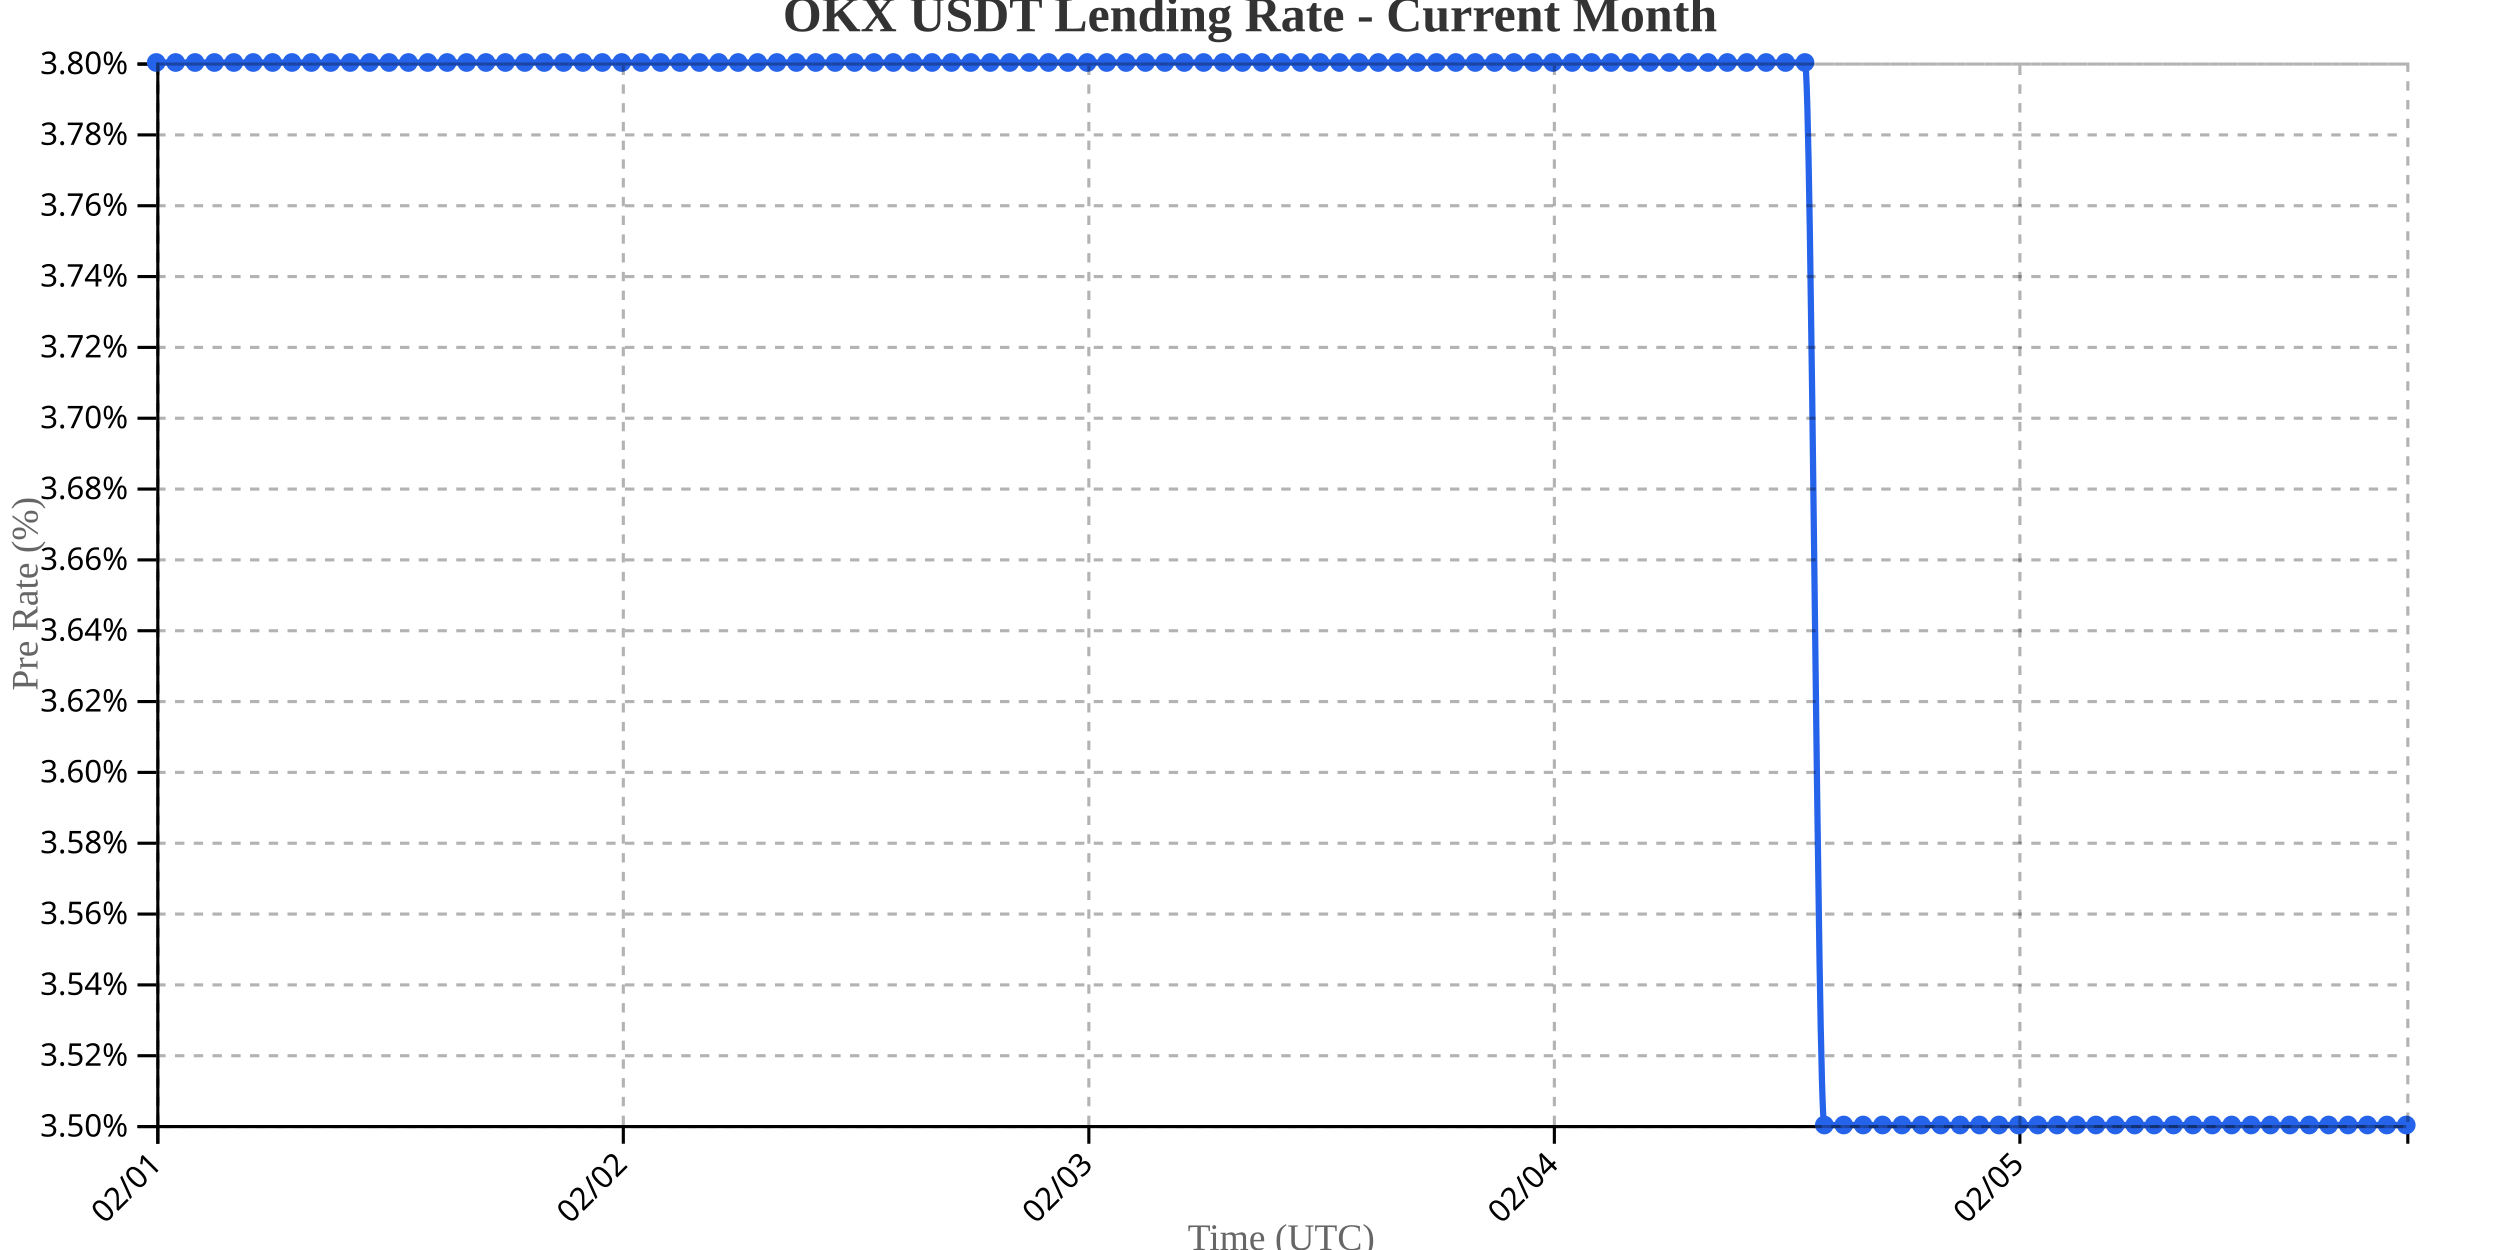
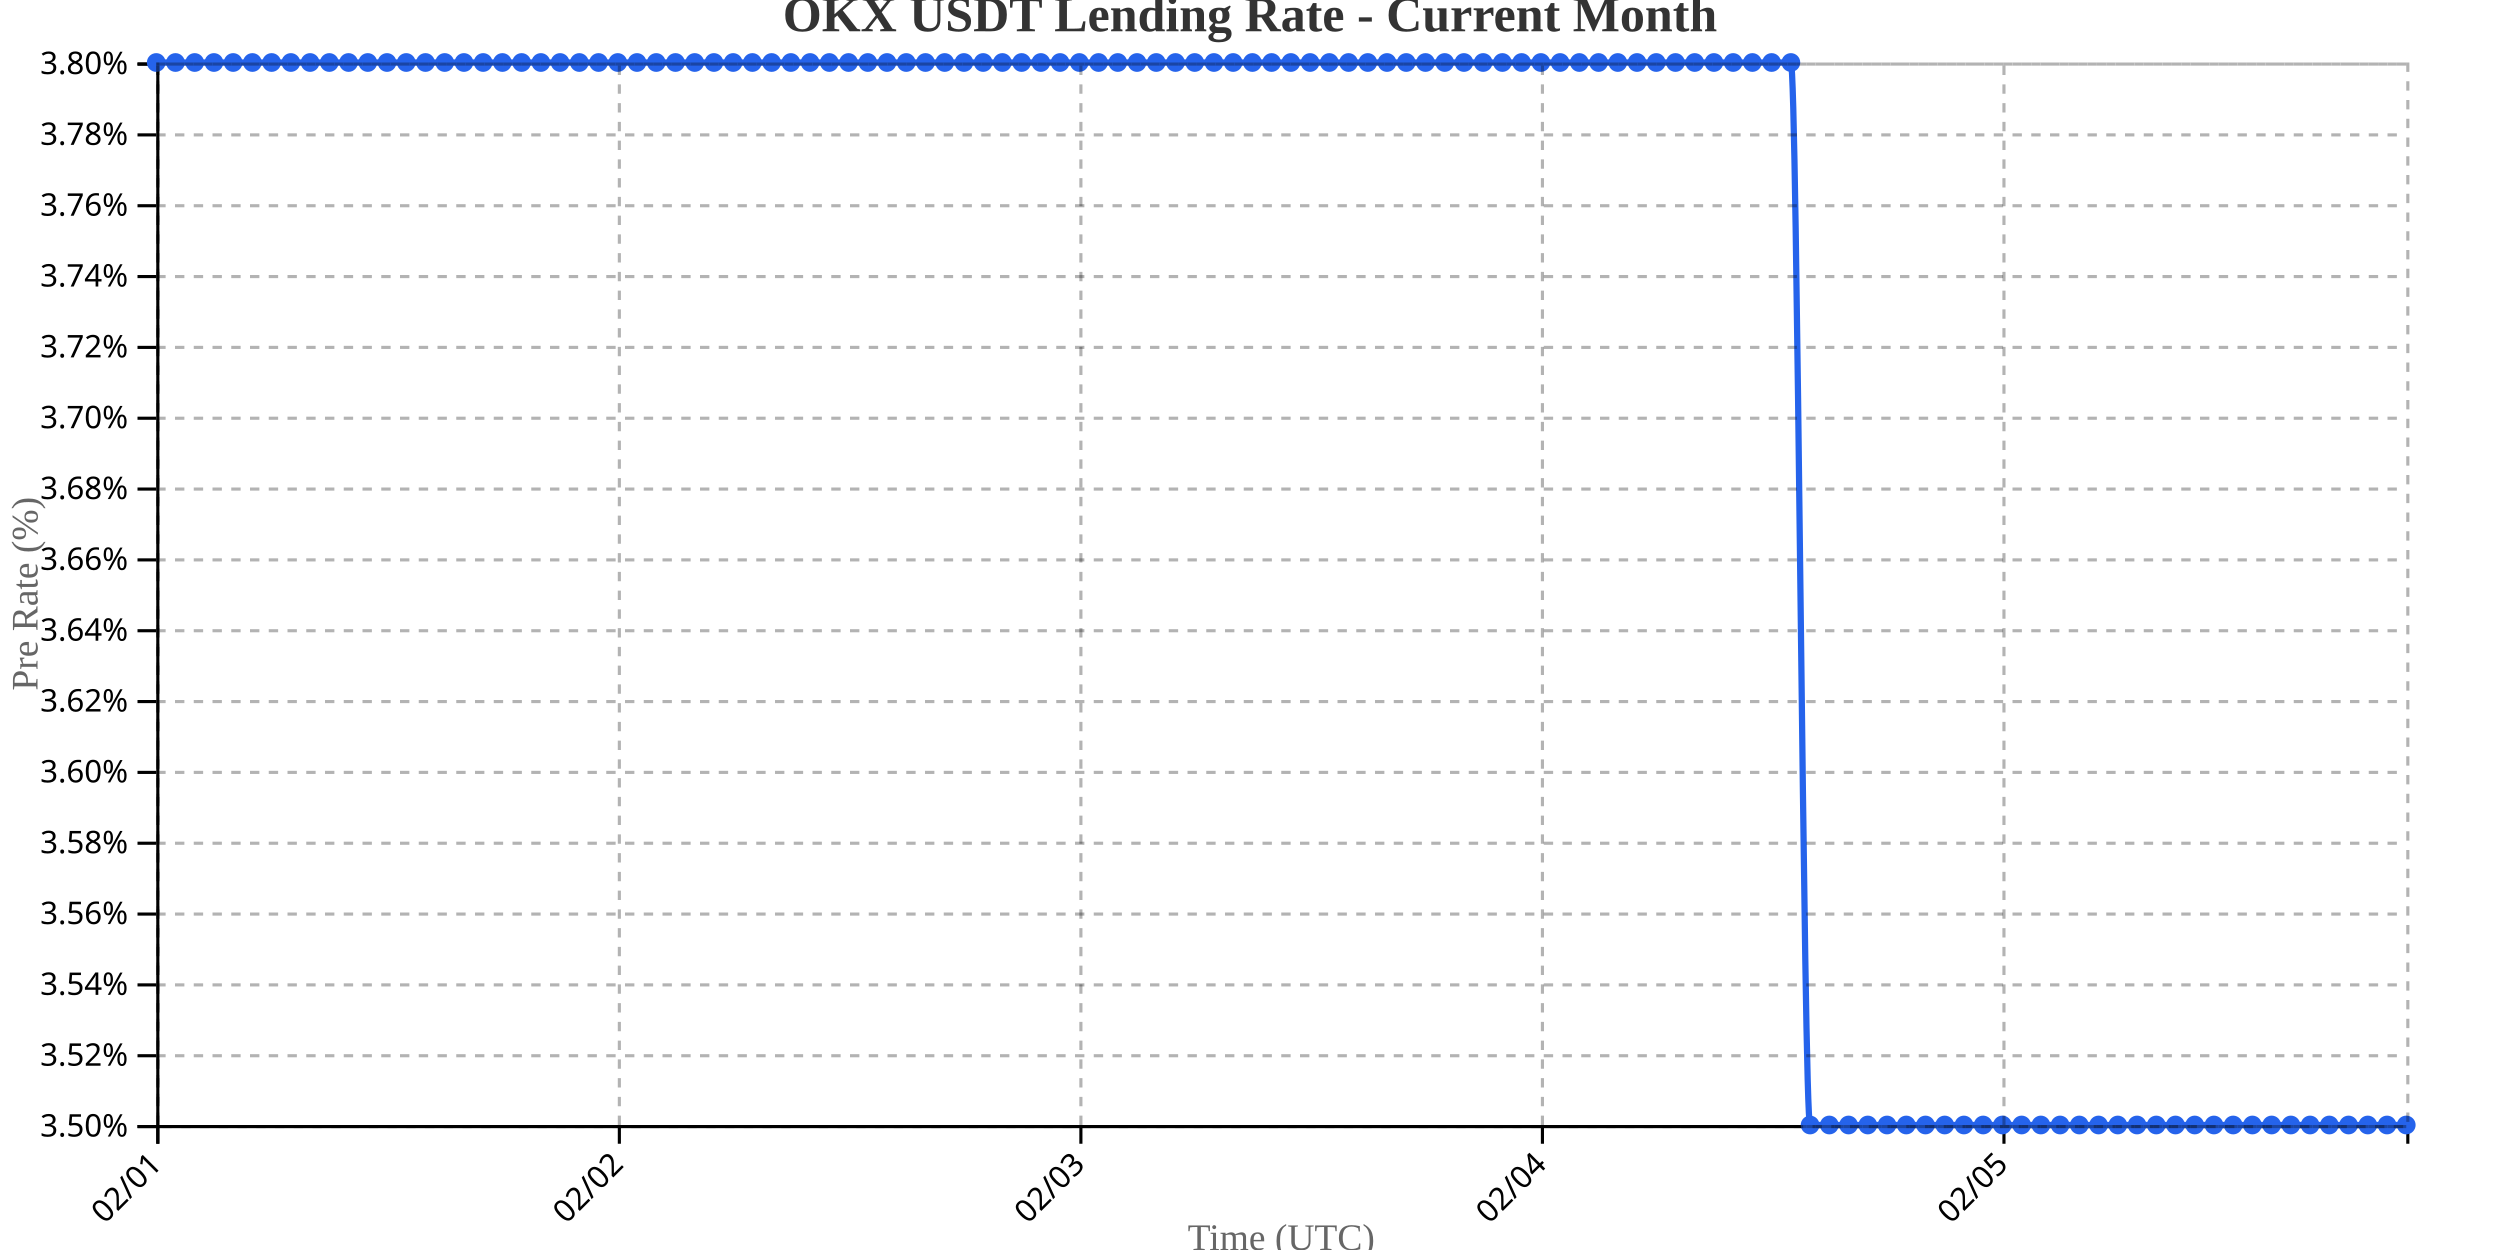
<svg xmlns="http://www.w3.org/2000/svg" width="800" height="400">
  <g transform="translate(50,20)">
    <g transform="translate(0,340)" fill="none" font-size="10" font-family="sans-serif" text-anchor="middle">
      <path class="domain" stroke="currentColor" d="M0.5,6V0.5H720.5V6" />
      <g class="tick" opacity="1" transform="translate(0.5,0)">
        <line stroke="currentColor" y2="6" />
        <text fill="currentColor" y="9" dy=".15em" style="text-anchor: end;" dx="-.8em" transform="rotate(-45)">02/01</text>
      </g>
-       <g class="tick" opacity="1" transform="translate(149.4655,0)">
+       <g class="tick" opacity="1" transform="translate(148.1923,0)">
        <line stroke="currentColor" y2="6" />
        <text fill="currentColor" y="9" dy=".15em" style="text-anchor: end;" dx="-.8em" transform="rotate(-45)">02/02</text>
      </g>
-       <g class="tick" opacity="1" transform="translate(298.431,0)">
+       <g class="tick" opacity="1" transform="translate(295.8846,0)">
        <line stroke="currentColor" y2="6" />
        <text fill="currentColor" y="9" dy=".15em" style="text-anchor: end;" dx="-.8em" transform="rotate(-45)">02/03</text>
      </g>
-       <g class="tick" opacity="1" transform="translate(447.3966,0)">
+       <g class="tick" opacity="1" transform="translate(443.5769,0)">
        <line stroke="currentColor" y2="6" />
        <text fill="currentColor" y="9" dy=".15em" style="text-anchor: end;" dx="-.8em" transform="rotate(-45)">02/04</text>
      </g>
-       <g class="tick" opacity="1" transform="translate(596.3621,0)">
+       <g class="tick" opacity="1" transform="translate(591.2692,0)">
        <line stroke="currentColor" y2="6" />
        <text fill="currentColor" y="9" dy=".15em" style="text-anchor: end;" dx="-.8em" transform="rotate(-45)">02/05</text>
      </g>
    </g>
    <g fill="none" font-size="10" font-family="sans-serif" text-anchor="end">
      <path class="domain" stroke="currentColor" d="M-6,340.5H0.5V0.5H-6" />
      <g class="tick" opacity="1" transform="translate(0,340.5)">
        <line stroke="currentColor" x2="-6" />
        <text fill="currentColor" x="-9" dy="0.32em">3.50%</text>
      </g>
      <g class="tick" opacity="1" transform="translate(0,317.8333)">
        <line stroke="currentColor" x2="-6" />
        <text fill="currentColor" x="-9" dy="0.32em">3.52%</text>
      </g>
      <g class="tick" opacity="1" transform="translate(0,295.1667)">
        <line stroke="currentColor" x2="-6" />
        <text fill="currentColor" x="-9" dy="0.32em">3.54%</text>
      </g>
      <g class="tick" opacity="1" transform="translate(0,272.5)">
        <line stroke="currentColor" x2="-6" />
        <text fill="currentColor" x="-9" dy="0.32em">3.56%</text>
      </g>
      <g class="tick" opacity="1" transform="translate(0,249.8333)">
        <line stroke="currentColor" x2="-6" />
        <text fill="currentColor" x="-9" dy="0.32em">3.58%</text>
      </g>
      <g class="tick" opacity="1" transform="translate(0,227.1667)">
        <line stroke="currentColor" x2="-6" />
        <text fill="currentColor" x="-9" dy="0.32em">3.60%</text>
      </g>
      <g class="tick" opacity="1" transform="translate(0,204.5)">
        <line stroke="currentColor" x2="-6" />
        <text fill="currentColor" x="-9" dy="0.32em">3.62%</text>
      </g>
      <g class="tick" opacity="1" transform="translate(0,181.8333)">
        <line stroke="currentColor" x2="-6" />
        <text fill="currentColor" x="-9" dy="0.32em">3.64%</text>
      </g>
      <g class="tick" opacity="1" transform="translate(0,159.1667)">
        <line stroke="currentColor" x2="-6" />
        <text fill="currentColor" x="-9" dy="0.32em">3.66%</text>
      </g>
      <g class="tick" opacity="1" transform="translate(0,136.5)">
        <line stroke="currentColor" x2="-6" />
        <text fill="currentColor" x="-9" dy="0.32em">3.68%</text>
      </g>
      <g class="tick" opacity="1" transform="translate(0,113.8333)">
        <line stroke="currentColor" x2="-6" />
        <text fill="currentColor" x="-9" dy="0.32em">3.70%</text>
      </g>
      <g class="tick" opacity="1" transform="translate(0,91.16667)">
        <line stroke="currentColor" x2="-6" />
        <text fill="currentColor" x="-9" dy="0.32em">3.72%</text>
      </g>
      <g class="tick" opacity="1" transform="translate(0,68.5)">
        <line stroke="currentColor" x2="-6" />
        <text fill="currentColor" x="-9" dy="0.32em">3.74%</text>
      </g>
      <g class="tick" opacity="1" transform="translate(0,45.83333)">
        <line stroke="currentColor" x2="-6" />
        <text fill="currentColor" x="-9" dy="0.32em">3.76%</text>
      </g>
      <g class="tick" opacity="1" transform="translate(0,23.16667)">
        <line stroke="currentColor" x2="-6" />
        <text fill="currentColor" x="-9" dy="0.32em">3.78%</text>
      </g>
      <g class="tick" opacity="1" transform="translate(0,0.5)">
        <line stroke="currentColor" x2="-6" />
        <text fill="currentColor" x="-9" dy="0.32em">3.80%</text>
      </g>
    </g>
    <text transform="rotate(-90)" y="-50" x="-170" dy="1em" style="text-anchor: middle; font-size: 12px; fill: #666;">Pre Rate (%)</text>
    <text transform="translate(360, 380)" style="text-anchor: middle; font-size: 12px; fill: #666;">Time (UTC)</text>
-     <path fill="none" stroke="#2563eb" stroke-width="2" d="M0,0C2.069,0,4.138,0,6.207,0C8.276,0,10.345,0,12.414,0C14.483,0,16.552,0,18.621,0C20.69,0,22.759,0,24.828,0C26.897,0,28.966,0,31.034,0C33.103,0,35.172,0,37.241,0C39.31,0,41.379,0,43.448,0C45.517,0,47.586,0,49.655,0C51.724,0,53.793,0,55.862,0C57.931,0,60,0,62.069,0C64.138,0,66.207,0,68.276,0C70.345,0,72.414,0,74.483,0C76.552,0,78.621,0,80.69,0C82.759,0,84.828,0,86.897,0C88.966,0,91.034,0,93.103,0C95.172,0,97.241,0,99.31,0C101.379,0,103.448,0,105.517,0C107.586,0,109.655,0,111.724,0C113.793,0,115.862,0,117.931,0C120,0,122.069,0,124.138,0C126.207,0,128.276,0,130.345,0C132.414,0,134.483,0,136.552,0C138.621,0,140.69,0,142.759,0C144.828,0,146.897,0,148.966,0C151.034,0,153.103,0,155.172,0C157.241,0,159.31,0,161.379,0C163.448,0,165.517,0,167.586,0C169.655,0,171.724,0,173.793,0C175.862,0,177.931,0,180,0C182.069,0,184.138,0,186.207,0C188.276,0,190.345,0,192.414,0C194.483,0,196.552,0,198.621,0C200.69,0,202.759,0,204.828,0C206.897,0,208.966,0,211.034,0C213.103,0,215.172,0,217.241,0C219.31,0,221.379,0,223.448,0C225.517,0,227.586,0,229.655,0C231.724,0,233.793,0,235.862,0C237.931,0,240,0,242.069,0C244.138,0,246.207,0,248.276,0C250.345,0,252.414,0,254.483,0C256.552,0,258.621,0,260.69,0C262.759,0,264.828,0,266.897,0C268.966,0,271.034,0,273.103,0C275.172,0,277.241,0,279.31,0C281.379,0,283.448,0,285.517,0C287.586,0,289.655,0,291.724,0C293.793,0,295.862,0,297.931,0C300,0,302.069,0,304.138,0C306.207,0,308.276,0,310.345,0C312.414,0,314.483,0,316.552,0C318.621,0,320.69,0,322.759,0C324.828,0,326.897,0,328.966,0C331.034,0,333.103,0,335.172,0C337.241,0,339.31,0,341.379,0C343.448,0,345.517,0,347.586,0C349.655,0,351.724,0,353.793,0C355.862,0,357.931,0,360,0C362.069,0,364.138,0,366.207,0C368.276,0,370.345,0,372.414,0C374.483,0,376.552,0,378.621,0C380.69,0,382.759,0,384.828,0C386.897,0,388.966,0,391.034,0C393.103,0,395.172,0,397.241,0C399.31,0,401.379,0,403.448,0C405.517,0,407.586,0,409.655,0C411.724,0,413.793,0,415.862,0C417.931,0,420,0,422.069,0C424.138,0,426.207,0,428.276,0C430.345,0,432.414,0,434.483,0C436.552,0,438.621,0,440.69,0C442.759,0,444.828,0,446.897,0C448.966,0,451.034,0,453.103,0C455.172,0,457.241,0,459.31,0C461.379,0,463.448,0,465.517,0C467.586,0,469.655,0,471.724,0C473.793,0,475.862,0,477.931,0C480,0,482.069,0,484.138,0C486.207,0,488.276,0,490.345,0C492.414,0,494.483,0,496.552,0C498.621,0,500.69,0,502.759,0C504.828,0,506.897,0,508.966,0C511.034,0,513.103,0,515.172,0C517.241,0,519.31,0,521.379,0C523.448,0,525.517,0,527.586,0C529.655,0,531.724,340,533.793,340C535.862,340,537.931,340,540,340C542.069,340,544.138,340,546.207,340C548.276,340,550.345,340,552.414,340C554.483,340,556.552,340,558.621,340C560.69,340,562.759,340,564.828,340C566.897,340,568.966,340,571.034,340C573.103,340,575.172,340,577.241,340C579.31,340,581.379,340,583.448,340C585.517,340,587.586,340,589.655,340C591.724,340,593.793,340,595.862,340C597.931,340,600,340,602.069,340C604.138,340,606.207,340,608.276,340C610.345,340,612.414,340,614.483,340C616.552,340,618.621,340,620.69,340C622.759,340,624.828,340,626.897,340C628.966,340,631.034,340,633.103,340C635.172,340,637.241,340,639.31,340C641.379,340,643.448,340,645.517,340C647.586,340,649.655,340,651.724,340C653.793,340,655.862,340,657.931,340C660,340,662.069,340,664.138,340C666.207,340,668.276,340,670.345,340C672.414,340,674.483,340,676.552,340C678.621,340,680.69,340,682.759,340C684.828,340,686.897,340,688.966,340C691.034,340,693.103,340,695.172,340C697.241,340,699.31,340,701.379,340C703.448,340,705.517,340,707.586,340C709.655,340,711.724,340,713.793,340C715.862,340,717.931,340,720,340" />
+     <path fill="none" stroke="#2563eb" stroke-width="2" d="M0,0C2.051,0,4.103,0,6.154,0C8.205,0,10.256,0,12.308,0C14.359,0,16.41,0,18.462,0C20.513,0,22.564,0,24.615,0C26.667,0,28.718,0,30.769,0C32.821,0,34.872,0,36.923,0C38.974,0,41.026,0,43.077,0C45.128,0,47.179,0,49.231,0C51.282,0,53.333,0,55.385,0C57.436,0,59.487,0,61.538,0C63.59,0,65.641,0,67.692,0C69.744,0,71.795,0,73.846,0C75.897,0,77.949,0,80,0C82.051,0,84.103,0,86.154,0C88.205,0,90.256,0,92.308,0C94.359,0,96.41,0,98.462,0C100.513,0,102.564,0,104.615,0C106.667,0,108.718,0,110.769,0C112.821,0,114.872,0,116.923,0C118.974,0,121.026,0,123.077,0C125.128,0,127.179,0,129.231,0C131.282,0,133.333,0,135.385,0C137.436,0,139.487,0,141.538,0C143.59,0,145.641,0,147.692,0C149.744,0,151.795,0,153.846,0C155.897,0,157.949,0,160,0C162.051,0,164.103,0,166.154,0C168.205,0,170.256,0,172.308,0C174.359,0,176.41,0,178.462,0C180.513,0,182.564,0,184.615,0C186.667,0,188.718,0,190.769,0C192.821,0,194.872,0,196.923,0C198.974,0,201.026,0,203.077,0C205.128,0,207.179,0,209.231,0C211.282,0,213.333,0,215.385,0C217.436,0,219.487,0,221.538,0C223.59,0,225.641,0,227.692,0C229.744,0,231.795,0,233.846,0C235.897,0,237.949,0,240,0C242.051,0,244.103,0,246.154,0C248.205,0,250.256,0,252.308,0C254.359,0,256.41,0,258.462,0C260.513,0,262.564,0,264.615,0C266.667,0,268.718,0,270.769,0C272.821,0,274.872,0,276.923,0C278.974,0,281.026,0,283.077,0C285.128,0,287.179,0,289.231,0C291.282,0,293.333,0,295.385,0C297.436,0,299.487,0,301.538,0C303.59,0,305.641,0,307.692,0C309.744,0,311.795,0,313.846,0C315.897,0,317.949,0,320,0C322.051,0,324.103,0,326.154,0C328.205,0,330.256,0,332.308,0C334.359,0,336.41,0,338.462,0C340.513,0,342.564,0,344.615,0C346.667,0,348.718,0,350.769,0C352.821,0,354.872,0,356.923,0C358.974,0,361.026,0,363.077,0C365.128,0,367.179,0,369.231,0C371.282,0,373.333,0,375.385,0C377.436,0,379.487,0,381.538,0C383.59,0,385.641,0,387.692,0C389.744,0,391.795,0,393.846,0C395.897,0,397.949,0,400,0C402.051,0,404.103,0,406.154,0C408.205,0,410.256,0,412.308,0C414.359,0,416.41,0,418.462,0C420.513,0,422.564,0,424.615,0C426.667,0,428.718,0,430.769,0C432.821,0,434.872,0,436.923,0C438.974,0,441.026,0,443.077,0C445.128,0,447.179,0,449.231,0C451.282,0,453.333,0,455.385,0C457.436,0,459.487,0,461.538,0C463.59,0,465.641,0,467.692,0C469.744,0,471.795,0,473.846,0C475.897,0,477.949,0,480,0C482.051,0,484.103,0,486.154,0C488.205,0,490.256,0,492.308,0C494.359,0,496.41,0,498.462,0C500.513,0,502.564,0,504.615,0C506.667,0,508.718,0,510.769,0C512.821,0,514.872,0,516.923,0C518.974,0,521.026,0,523.077,0C525.128,0,527.179,340,529.231,340C531.282,340,533.333,340,535.385,340C537.436,340,539.487,340,541.538,340C543.59,340,545.641,340,547.692,340C549.744,340,551.795,340,553.846,340C555.897,340,557.949,340,560,340C562.051,340,564.103,340,566.154,340C568.205,340,570.256,340,572.308,340C574.359,340,576.41,340,578.462,340C580.513,340,582.564,340,584.615,340C586.667,340,588.718,340,590.769,340C592.821,340,594.872,340,596.923,340C598.974,340,601.026,340,603.077,340C605.128,340,607.179,340,609.231,340C611.282,340,613.333,340,615.385,340C617.436,340,619.487,340,621.538,340C623.59,340,625.641,340,627.692,340C629.744,340,631.795,340,633.846,340C635.897,340,637.949,340,640,340C642.051,340,644.103,340,646.154,340C648.205,340,650.256,340,652.308,340C654.359,340,656.41,340,658.462,340C660.513,340,662.564,340,664.615,340C666.667,340,668.718,340,670.769,340C672.821,340,674.872,340,676.923,340C678.974,340,681.026,340,683.077,340C685.128,340,687.179,340,689.231,340C691.282,340,693.333,340,695.385,340C697.436,340,699.487,340,701.538,340C703.59,340,705.641,340,707.692,340C709.744,340,711.795,340,713.846,340C715.897,340,717.949,340,720,340" />
    <circle class="dot" cx="0" cy="0" r="3" fill="#2563eb" />
-     <circle class="dot" cx="6.207" cy="0" r="3" fill="#2563eb" />
-     <circle class="dot" cx="12.414" cy="0" r="3" fill="#2563eb" />
-     <circle class="dot" cx="18.621" cy="0" r="3" fill="#2563eb" />
-     <circle class="dot" cx="24.828" cy="0" r="3" fill="#2563eb" />
-     <circle class="dot" cx="31.034" cy="0" r="3" fill="#2563eb" />
-     <circle class="dot" cx="37.241" cy="0" r="3" fill="#2563eb" />
-     <circle class="dot" cx="43.448" cy="0" r="3" fill="#2563eb" />
-     <circle class="dot" cx="49.655" cy="0" r="3" fill="#2563eb" />
-     <circle class="dot" cx="55.862" cy="0" r="3" fill="#2563eb" />
-     <circle class="dot" cx="62.069" cy="0" r="3" fill="#2563eb" />
-     <circle class="dot" cx="68.276" cy="0" r="3" fill="#2563eb" />
-     <circle class="dot" cx="74.483" cy="0" r="3" fill="#2563eb" />
-     <circle class="dot" cx="80.69" cy="0" r="3" fill="#2563eb" />
-     <circle class="dot" cx="86.897" cy="0" r="3" fill="#2563eb" />
-     <circle class="dot" cx="93.103" cy="0" r="3" fill="#2563eb" />
-     <circle class="dot" cx="99.31" cy="0" r="3" fill="#2563eb" />
-     <circle class="dot" cx="105.517" cy="0" r="3" fill="#2563eb" />
-     <circle class="dot" cx="111.724" cy="0" r="3" fill="#2563eb" />
-     <circle class="dot" cx="117.931" cy="0" r="3" fill="#2563eb" />
-     <circle class="dot" cx="124.138" cy="0" r="3" fill="#2563eb" />
-     <circle class="dot" cx="130.345" cy="0" r="3" fill="#2563eb" />
-     <circle class="dot" cx="136.552" cy="0" r="3" fill="#2563eb" />
-     <circle class="dot" cx="142.759" cy="0" r="3" fill="#2563eb" />
-     <circle class="dot" cx="148.966" cy="0" r="3" fill="#2563eb" />
-     <circle class="dot" cx="155.172" cy="0" r="3" fill="#2563eb" />
-     <circle class="dot" cx="161.379" cy="0" r="3" fill="#2563eb" />
-     <circle class="dot" cx="167.586" cy="0" r="3" fill="#2563eb" />
-     <circle class="dot" cx="173.793" cy="0" r="3" fill="#2563eb" />
-     <circle class="dot" cx="180" cy="0" r="3" fill="#2563eb" />
-     <circle class="dot" cx="186.207" cy="0" r="3" fill="#2563eb" />
-     <circle class="dot" cx="192.414" cy="0" r="3" fill="#2563eb" />
-     <circle class="dot" cx="198.621" cy="0" r="3" fill="#2563eb" />
-     <circle class="dot" cx="204.828" cy="0" r="3" fill="#2563eb" />
-     <circle class="dot" cx="211.034" cy="0" r="3" fill="#2563eb" />
-     <circle class="dot" cx="217.241" cy="0" r="3" fill="#2563eb" />
-     <circle class="dot" cx="223.448" cy="0" r="3" fill="#2563eb" />
-     <circle class="dot" cx="229.655" cy="0" r="3" fill="#2563eb" />
-     <circle class="dot" cx="235.862" cy="0" r="3" fill="#2563eb" />
-     <circle class="dot" cx="242.069" cy="0" r="3" fill="#2563eb" />
-     <circle class="dot" cx="248.276" cy="0" r="3" fill="#2563eb" />
-     <circle class="dot" cx="254.483" cy="0" r="3" fill="#2563eb" />
-     <circle class="dot" cx="260.69" cy="0" r="3" fill="#2563eb" />
-     <circle class="dot" cx="266.897" cy="0" r="3" fill="#2563eb" />
-     <circle class="dot" cx="273.103" cy="0" r="3" fill="#2563eb" />
-     <circle class="dot" cx="279.31" cy="0" r="3" fill="#2563eb" />
-     <circle class="dot" cx="285.517" cy="0" r="3" fill="#2563eb" />
-     <circle class="dot" cx="291.724" cy="0" r="3" fill="#2563eb" />
-     <circle class="dot" cx="297.931" cy="0" r="3" fill="#2563eb" />
-     <circle class="dot" cx="304.138" cy="0" r="3" fill="#2563eb" />
-     <circle class="dot" cx="310.345" cy="0" r="3" fill="#2563eb" />
-     <circle class="dot" cx="316.552" cy="0" r="3" fill="#2563eb" />
-     <circle class="dot" cx="322.759" cy="0" r="3" fill="#2563eb" />
-     <circle class="dot" cx="328.966" cy="0" r="3" fill="#2563eb" />
-     <circle class="dot" cx="335.172" cy="0" r="3" fill="#2563eb" />
-     <circle class="dot" cx="341.379" cy="0" r="3" fill="#2563eb" />
-     <circle class="dot" cx="347.586" cy="0" r="3" fill="#2563eb" />
-     <circle class="dot" cx="353.793" cy="0" r="3" fill="#2563eb" />
-     <circle class="dot" cx="360" cy="0" r="3" fill="#2563eb" />
-     <circle class="dot" cx="366.207" cy="0" r="3" fill="#2563eb" />
-     <circle class="dot" cx="372.414" cy="0" r="3" fill="#2563eb" />
-     <circle class="dot" cx="378.621" cy="0" r="3" fill="#2563eb" />
-     <circle class="dot" cx="384.828" cy="0" r="3" fill="#2563eb" />
-     <circle class="dot" cx="391.034" cy="0" r="3" fill="#2563eb" />
-     <circle class="dot" cx="397.241" cy="0" r="3" fill="#2563eb" />
-     <circle class="dot" cx="403.448" cy="0" r="3" fill="#2563eb" />
-     <circle class="dot" cx="409.655" cy="0" r="3" fill="#2563eb" />
-     <circle class="dot" cx="415.862" cy="0" r="3" fill="#2563eb" />
-     <circle class="dot" cx="422.069" cy="0" r="3" fill="#2563eb" />
-     <circle class="dot" cx="428.276" cy="0" r="3" fill="#2563eb" />
-     <circle class="dot" cx="434.483" cy="0" r="3" fill="#2563eb" />
-     <circle class="dot" cx="440.69" cy="0" r="3" fill="#2563eb" />
-     <circle class="dot" cx="446.897" cy="0" r="3" fill="#2563eb" />
-     <circle class="dot" cx="453.103" cy="0" r="3" fill="#2563eb" />
-     <circle class="dot" cx="459.31" cy="0" r="3" fill="#2563eb" />
-     <circle class="dot" cx="465.517" cy="0" r="3" fill="#2563eb" />
-     <circle class="dot" cx="471.724" cy="0" r="3" fill="#2563eb" />
-     <circle class="dot" cx="477.931" cy="0" r="3" fill="#2563eb" />
-     <circle class="dot" cx="484.138" cy="0" r="3" fill="#2563eb" />
-     <circle class="dot" cx="490.345" cy="0" r="3" fill="#2563eb" />
-     <circle class="dot" cx="496.552" cy="0" r="3" fill="#2563eb" />
-     <circle class="dot" cx="502.759" cy="0" r="3" fill="#2563eb" />
-     <circle class="dot" cx="508.966" cy="0" r="3" fill="#2563eb" />
-     <circle class="dot" cx="515.172" cy="0" r="3" fill="#2563eb" />
-     <circle class="dot" cx="521.379" cy="0" r="3" fill="#2563eb" />
-     <circle class="dot" cx="527.586" cy="0" r="3" fill="#2563eb" />
-     <circle class="dot" cx="533.793" cy="340" r="3" fill="#2563eb" />
-     <circle class="dot" cx="540" cy="340" r="3" fill="#2563eb" />
-     <circle class="dot" cx="546.207" cy="340" r="3" fill="#2563eb" />
-     <circle class="dot" cx="552.414" cy="340" r="3" fill="#2563eb" />
-     <circle class="dot" cx="558.621" cy="340" r="3" fill="#2563eb" />
-     <circle class="dot" cx="564.828" cy="340" r="3" fill="#2563eb" />
-     <circle class="dot" cx="571.034" cy="340" r="3" fill="#2563eb" />
-     <circle class="dot" cx="577.241" cy="340" r="3" fill="#2563eb" />
-     <circle class="dot" cx="583.448" cy="340" r="3" fill="#2563eb" />
-     <circle class="dot" cx="589.655" cy="340" r="3" fill="#2563eb" />
-     <circle class="dot" cx="595.862" cy="340" r="3" fill="#2563eb" />
-     <circle class="dot" cx="602.069" cy="340" r="3" fill="#2563eb" />
-     <circle class="dot" cx="608.276" cy="340" r="3" fill="#2563eb" />
-     <circle class="dot" cx="614.483" cy="340" r="3" fill="#2563eb" />
-     <circle class="dot" cx="620.69" cy="340" r="3" fill="#2563eb" />
-     <circle class="dot" cx="626.897" cy="340" r="3" fill="#2563eb" />
-     <circle class="dot" cx="633.103" cy="340" r="3" fill="#2563eb" />
-     <circle class="dot" cx="639.31" cy="340" r="3" fill="#2563eb" />
-     <circle class="dot" cx="645.517" cy="340" r="3" fill="#2563eb" />
-     <circle class="dot" cx="651.724" cy="340" r="3" fill="#2563eb" />
-     <circle class="dot" cx="657.931" cy="340" r="3" fill="#2563eb" />
-     <circle class="dot" cx="664.138" cy="340" r="3" fill="#2563eb" />
-     <circle class="dot" cx="670.345" cy="340" r="3" fill="#2563eb" />
-     <circle class="dot" cx="676.552" cy="340" r="3" fill="#2563eb" />
-     <circle class="dot" cx="682.759" cy="340" r="3" fill="#2563eb" />
-     <circle class="dot" cx="688.966" cy="340" r="3" fill="#2563eb" />
-     <circle class="dot" cx="695.172" cy="340" r="3" fill="#2563eb" />
-     <circle class="dot" cx="701.379" cy="340" r="3" fill="#2563eb" />
-     <circle class="dot" cx="707.586" cy="340" r="3" fill="#2563eb" />
-     <circle class="dot" cx="713.793" cy="340" r="3" fill="#2563eb" />
+     <circle class="dot" cx="6.154" cy="0" r="3" fill="#2563eb" />
+     <circle class="dot" cx="12.308" cy="0" r="3" fill="#2563eb" />
+     <circle class="dot" cx="18.462" cy="0" r="3" fill="#2563eb" />
+     <circle class="dot" cx="24.615" cy="0" r="3" fill="#2563eb" />
+     <circle class="dot" cx="30.769" cy="0" r="3" fill="#2563eb" />
+     <circle class="dot" cx="36.923" cy="0" r="3" fill="#2563eb" />
+     <circle class="dot" cx="43.077" cy="0" r="3" fill="#2563eb" />
+     <circle class="dot" cx="49.231" cy="0" r="3" fill="#2563eb" />
+     <circle class="dot" cx="55.385" cy="0" r="3" fill="#2563eb" />
+     <circle class="dot" cx="61.538" cy="0" r="3" fill="#2563eb" />
+     <circle class="dot" cx="67.692" cy="0" r="3" fill="#2563eb" />
+     <circle class="dot" cx="73.846" cy="0" r="3" fill="#2563eb" />
+     <circle class="dot" cx="80" cy="0" r="3" fill="#2563eb" />
+     <circle class="dot" cx="86.154" cy="0" r="3" fill="#2563eb" />
+     <circle class="dot" cx="92.308" cy="0" r="3" fill="#2563eb" />
+     <circle class="dot" cx="98.462" cy="0" r="3" fill="#2563eb" />
+     <circle class="dot" cx="104.615" cy="0" r="3" fill="#2563eb" />
+     <circle class="dot" cx="110.769" cy="0" r="3" fill="#2563eb" />
+     <circle class="dot" cx="116.923" cy="0" r="3" fill="#2563eb" />
+     <circle class="dot" cx="123.077" cy="0" r="3" fill="#2563eb" />
+     <circle class="dot" cx="129.231" cy="0" r="3" fill="#2563eb" />
+     <circle class="dot" cx="135.385" cy="0" r="3" fill="#2563eb" />
+     <circle class="dot" cx="141.538" cy="0" r="3" fill="#2563eb" />
+     <circle class="dot" cx="147.692" cy="0" r="3" fill="#2563eb" />
+     <circle class="dot" cx="153.846" cy="0" r="3" fill="#2563eb" />
+     <circle class="dot" cx="160" cy="0" r="3" fill="#2563eb" />
+     <circle class="dot" cx="166.154" cy="0" r="3" fill="#2563eb" />
+     <circle class="dot" cx="172.308" cy="0" r="3" fill="#2563eb" />
+     <circle class="dot" cx="178.462" cy="0" r="3" fill="#2563eb" />
+     <circle class="dot" cx="184.615" cy="0" r="3" fill="#2563eb" />
+     <circle class="dot" cx="190.769" cy="0" r="3" fill="#2563eb" />
+     <circle class="dot" cx="196.923" cy="0" r="3" fill="#2563eb" />
+     <circle class="dot" cx="203.077" cy="0" r="3" fill="#2563eb" />
+     <circle class="dot" cx="209.231" cy="0" r="3" fill="#2563eb" />
+     <circle class="dot" cx="215.385" cy="0" r="3" fill="#2563eb" />
+     <circle class="dot" cx="221.538" cy="0" r="3" fill="#2563eb" />
+     <circle class="dot" cx="227.692" cy="0" r="3" fill="#2563eb" />
+     <circle class="dot" cx="233.846" cy="0" r="3" fill="#2563eb" />
+     <circle class="dot" cx="240" cy="0" r="3" fill="#2563eb" />
+     <circle class="dot" cx="246.154" cy="0" r="3" fill="#2563eb" />
+     <circle class="dot" cx="252.308" cy="0" r="3" fill="#2563eb" />
+     <circle class="dot" cx="258.462" cy="0" r="3" fill="#2563eb" />
+     <circle class="dot" cx="264.615" cy="0" r="3" fill="#2563eb" />
+     <circle class="dot" cx="270.769" cy="0" r="3" fill="#2563eb" />
+     <circle class="dot" cx="276.923" cy="0" r="3" fill="#2563eb" />
+     <circle class="dot" cx="283.077" cy="0" r="3" fill="#2563eb" />
+     <circle class="dot" cx="289.231" cy="0" r="3" fill="#2563eb" />
+     <circle class="dot" cx="295.385" cy="0" r="3" fill="#2563eb" />
+     <circle class="dot" cx="301.538" cy="0" r="3" fill="#2563eb" />
+     <circle class="dot" cx="307.692" cy="0" r="3" fill="#2563eb" />
+     <circle class="dot" cx="313.846" cy="0" r="3" fill="#2563eb" />
+     <circle class="dot" cx="320" cy="0" r="3" fill="#2563eb" />
+     <circle class="dot" cx="326.154" cy="0" r="3" fill="#2563eb" />
+     <circle class="dot" cx="332.308" cy="0" r="3" fill="#2563eb" />
+     <circle class="dot" cx="338.462" cy="0" r="3" fill="#2563eb" />
+     <circle class="dot" cx="344.615" cy="0" r="3" fill="#2563eb" />
+     <circle class="dot" cx="350.769" cy="0" r="3" fill="#2563eb" />
+     <circle class="dot" cx="356.923" cy="0" r="3" fill="#2563eb" />
+     <circle class="dot" cx="363.077" cy="0" r="3" fill="#2563eb" />
+     <circle class="dot" cx="369.231" cy="0" r="3" fill="#2563eb" />
+     <circle class="dot" cx="375.385" cy="0" r="3" fill="#2563eb" />
+     <circle class="dot" cx="381.538" cy="0" r="3" fill="#2563eb" />
+     <circle class="dot" cx="387.692" cy="0" r="3" fill="#2563eb" />
+     <circle class="dot" cx="393.846" cy="0" r="3" fill="#2563eb" />
+     <circle class="dot" cx="400" cy="0" r="3" fill="#2563eb" />
+     <circle class="dot" cx="406.154" cy="0" r="3" fill="#2563eb" />
+     <circle class="dot" cx="412.308" cy="0" r="3" fill="#2563eb" />
+     <circle class="dot" cx="418.462" cy="0" r="3" fill="#2563eb" />
+     <circle class="dot" cx="424.615" cy="0" r="3" fill="#2563eb" />
+     <circle class="dot" cx="430.769" cy="0" r="3" fill="#2563eb" />
+     <circle class="dot" cx="436.923" cy="0" r="3" fill="#2563eb" />
+     <circle class="dot" cx="443.077" cy="0" r="3" fill="#2563eb" />
+     <circle class="dot" cx="449.231" cy="0" r="3" fill="#2563eb" />
+     <circle class="dot" cx="455.385" cy="0" r="3" fill="#2563eb" />
+     <circle class="dot" cx="461.538" cy="0" r="3" fill="#2563eb" />
+     <circle class="dot" cx="467.692" cy="0" r="3" fill="#2563eb" />
+     <circle class="dot" cx="473.846" cy="0" r="3" fill="#2563eb" />
+     <circle class="dot" cx="480" cy="0" r="3" fill="#2563eb" />
+     <circle class="dot" cx="486.154" cy="0" r="3" fill="#2563eb" />
+     <circle class="dot" cx="492.308" cy="0" r="3" fill="#2563eb" />
+     <circle class="dot" cx="498.462" cy="0" r="3" fill="#2563eb" />
+     <circle class="dot" cx="504.615" cy="0" r="3" fill="#2563eb" />
+     <circle class="dot" cx="510.769" cy="0" r="3" fill="#2563eb" />
+     <circle class="dot" cx="516.923" cy="0" r="3" fill="#2563eb" />
+     <circle class="dot" cx="523.077" cy="0" r="3" fill="#2563eb" />
+     <circle class="dot" cx="529.231" cy="340" r="3" fill="#2563eb" />
+     <circle class="dot" cx="535.385" cy="340" r="3" fill="#2563eb" />
+     <circle class="dot" cx="541.538" cy="340" r="3" fill="#2563eb" />
+     <circle class="dot" cx="547.692" cy="340" r="3" fill="#2563eb" />
+     <circle class="dot" cx="553.846" cy="340" r="3" fill="#2563eb" />
+     <circle class="dot" cx="560" cy="340" r="3" fill="#2563eb" />
+     <circle class="dot" cx="566.154" cy="340" r="3" fill="#2563eb" />
+     <circle class="dot" cx="572.308" cy="340" r="3" fill="#2563eb" />
+     <circle class="dot" cx="578.462" cy="340" r="3" fill="#2563eb" />
+     <circle class="dot" cx="584.615" cy="340" r="3" fill="#2563eb" />
+     <circle class="dot" cx="590.769" cy="340" r="3" fill="#2563eb" />
+     <circle class="dot" cx="596.923" cy="340" r="3" fill="#2563eb" />
+     <circle class="dot" cx="603.077" cy="340" r="3" fill="#2563eb" />
+     <circle class="dot" cx="609.231" cy="340" r="3" fill="#2563eb" />
+     <circle class="dot" cx="615.385" cy="340" r="3" fill="#2563eb" />
+     <circle class="dot" cx="621.538" cy="340" r="3" fill="#2563eb" />
+     <circle class="dot" cx="627.692" cy="340" r="3" fill="#2563eb" />
+     <circle class="dot" cx="633.846" cy="340" r="3" fill="#2563eb" />
+     <circle class="dot" cx="640" cy="340" r="3" fill="#2563eb" />
+     <circle class="dot" cx="646.154" cy="340" r="3" fill="#2563eb" />
+     <circle class="dot" cx="652.308" cy="340" r="3" fill="#2563eb" />
+     <circle class="dot" cx="658.462" cy="340" r="3" fill="#2563eb" />
+     <circle class="dot" cx="664.615" cy="340" r="3" fill="#2563eb" />
+     <circle class="dot" cx="670.769" cy="340" r="3" fill="#2563eb" />
+     <circle class="dot" cx="676.923" cy="340" r="3" fill="#2563eb" />
+     <circle class="dot" cx="683.077" cy="340" r="3" fill="#2563eb" />
+     <circle class="dot" cx="689.231" cy="340" r="3" fill="#2563eb" />
+     <circle class="dot" cx="695.385" cy="340" r="3" fill="#2563eb" />
+     <circle class="dot" cx="701.538" cy="340" r="3" fill="#2563eb" />
+     <circle class="dot" cx="707.692" cy="340" r="3" fill="#2563eb" />
+     <circle class="dot" cx="713.846" cy="340" r="3" fill="#2563eb" />
    <circle class="dot" cx="720" cy="340" r="3" fill="#2563eb" />
    <g class="grid" transform="translate(0,340)" fill="none" font-size="10" font-family="sans-serif" text-anchor="middle" style="stroke-dasharray: 3,3; opacity: 0.3;">
      <path class="domain" stroke="currentColor" d="M0.5,-340V0.5H720.5V-340" />
      <g class="tick" opacity="1" transform="translate(0.5,0)">
        <line stroke="currentColor" y2="-340" />
        <text fill="currentColor" y="3" dy="0.71em" />
      </g>
-       <g class="tick" opacity="1" transform="translate(149.4655,0)">
-         <line stroke="currentColor" y2="-340" />
-         <text fill="currentColor" y="3" dy="0.71em" />
-       </g>
-       <g class="tick" opacity="1" transform="translate(298.431,0)">
-         <line stroke="currentColor" y2="-340" />
-         <text fill="currentColor" y="3" dy="0.71em" />
-       </g>
-       <g class="tick" opacity="1" transform="translate(447.3966,0)">
-         <line stroke="currentColor" y2="-340" />
-         <text fill="currentColor" y="3" dy="0.71em" />
-       </g>
-       <g class="tick" opacity="1" transform="translate(596.3621,0)">
+       <g class="tick" opacity="1" transform="translate(148.1923,0)">
+         <line stroke="currentColor" y2="-340" />
+         <text fill="currentColor" y="3" dy="0.71em" />
+       </g>
+       <g class="tick" opacity="1" transform="translate(295.8846,0)">
+         <line stroke="currentColor" y2="-340" />
+         <text fill="currentColor" y="3" dy="0.71em" />
+       </g>
+       <g class="tick" opacity="1" transform="translate(443.5769,0)">
+         <line stroke="currentColor" y2="-340" />
+         <text fill="currentColor" y="3" dy="0.71em" />
+       </g>
+       <g class="tick" opacity="1" transform="translate(591.2692,0)">
        <line stroke="currentColor" y2="-340" />
        <text fill="currentColor" y="3" dy="0.71em" />
      </g>
    </g>
    <g class="grid" fill="none" font-size="10" font-family="sans-serif" text-anchor="end" style="stroke-dasharray: 3,3; opacity: 0.3;">
      <path class="domain" stroke="currentColor" d="M720,340.5H0.5V0.5H720" />
      <g class="tick" opacity="1" transform="translate(0,340.5)">
        <line stroke="currentColor" x2="720" />
        <text fill="currentColor" x="-3" dy="0.32em" />
      </g>
      <g class="tick" opacity="1" transform="translate(0,317.8333)">
        <line stroke="currentColor" x2="720" />
        <text fill="currentColor" x="-3" dy="0.32em" />
      </g>
      <g class="tick" opacity="1" transform="translate(0,295.1667)">
        <line stroke="currentColor" x2="720" />
        <text fill="currentColor" x="-3" dy="0.32em" />
      </g>
      <g class="tick" opacity="1" transform="translate(0,272.5)">
        <line stroke="currentColor" x2="720" />
        <text fill="currentColor" x="-3" dy="0.32em" />
      </g>
      <g class="tick" opacity="1" transform="translate(0,249.8333)">
        <line stroke="currentColor" x2="720" />
        <text fill="currentColor" x="-3" dy="0.32em" />
      </g>
      <g class="tick" opacity="1" transform="translate(0,227.1667)">
        <line stroke="currentColor" x2="720" />
        <text fill="currentColor" x="-3" dy="0.32em" />
      </g>
      <g class="tick" opacity="1" transform="translate(0,204.5)">
        <line stroke="currentColor" x2="720" />
        <text fill="currentColor" x="-3" dy="0.32em" />
      </g>
      <g class="tick" opacity="1" transform="translate(0,181.8333)">
        <line stroke="currentColor" x2="720" />
        <text fill="currentColor" x="-3" dy="0.32em" />
      </g>
      <g class="tick" opacity="1" transform="translate(0,159.1667)">
        <line stroke="currentColor" x2="720" />
        <text fill="currentColor" x="-3" dy="0.32em" />
      </g>
      <g class="tick" opacity="1" transform="translate(0,136.5)">
        <line stroke="currentColor" x2="720" />
        <text fill="currentColor" x="-3" dy="0.32em" />
      </g>
      <g class="tick" opacity="1" transform="translate(0,113.8333)">
        <line stroke="currentColor" x2="720" />
        <text fill="currentColor" x="-3" dy="0.32em" />
      </g>
      <g class="tick" opacity="1" transform="translate(0,91.16667)">
        <line stroke="currentColor" x2="720" />
        <text fill="currentColor" x="-3" dy="0.32em" />
      </g>
      <g class="tick" opacity="1" transform="translate(0,68.5)">
        <line stroke="currentColor" x2="720" />
        <text fill="currentColor" x="-3" dy="0.32em" />
      </g>
      <g class="tick" opacity="1" transform="translate(0,45.83333)">
        <line stroke="currentColor" x2="720" />
        <text fill="currentColor" x="-3" dy="0.32em" />
      </g>
      <g class="tick" opacity="1" transform="translate(0,23.16667)">
        <line stroke="currentColor" x2="720" />
        <text fill="currentColor" x="-3" dy="0.32em" />
      </g>
      <g class="tick" opacity="1" transform="translate(0,0.5)">
        <line stroke="currentColor" x2="720" />
        <text fill="currentColor" x="-3" dy="0.32em" />
      </g>
    </g>
  </g>
  <text x="400" y="10" text-anchor="middle" style="font-size: 16px; font-weight: bold; fill: #333;">OKX USDT Lending Rate - Current Month</text>
</svg>
